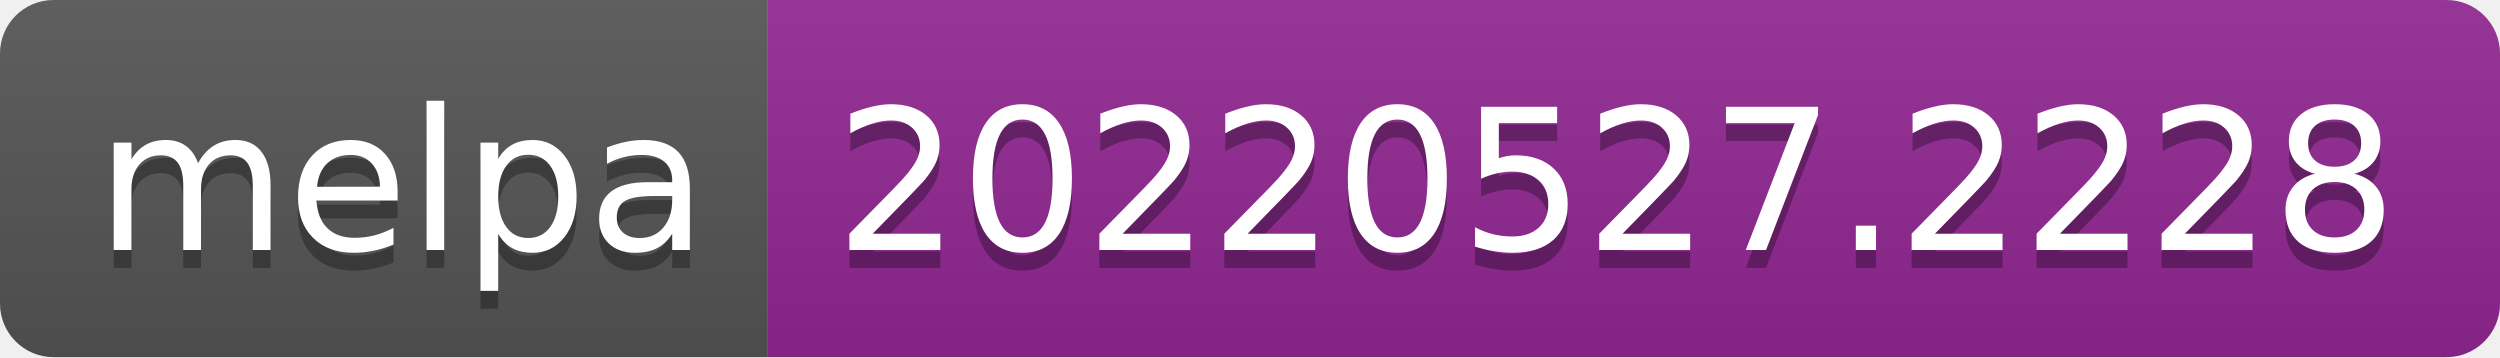
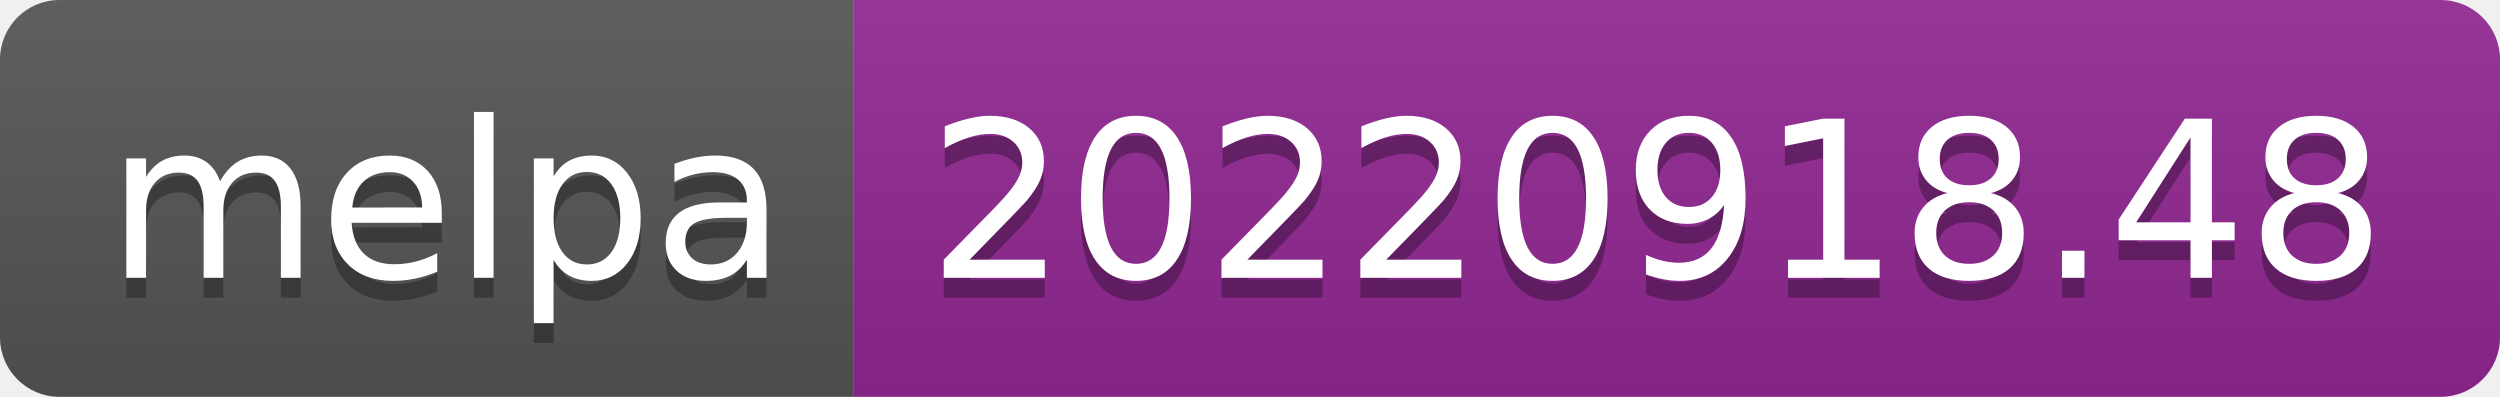
- <svg xmlns="http://www.w3.org/2000/svg" width="140" height="20" role="img" aria-label="melpa: 20220527.2228">
+ <svg xmlns="http://www.w3.org/2000/svg" width="126" height="20" role="img" aria-label="melpa: 20220918.48">
  <linearGradient id="s" x2="0" y2="100%">
    <stop offset="0" stop-color="#bbb" stop-opacity=".1" />
    <stop offset="1" stop-opacity=".1" />
  </linearGradient>
  <clipPath id="r">
-     <rect width="140" height="20" rx="3" fill="#fff" />
+     <rect width="126" height="20" rx="3" fill="#fff" />
  </clipPath>
  <g clip-path="url(#r)">
    <rect width="43" height="20" fill="#555" />
-     <rect x="43" width="97" height="20" fill="#922793" />
-     <rect width="140" height="20" fill="url(#s)" />
+     <rect x="43" width="83" height="20" fill="#922793" />
+     <rect width="126" height="20" fill="url(#s)" />
  </g>
  <g fill="#fff" text-anchor="middle" font-family="Verdana,Geneva,DejaVu Sans,sans-serif" text-rendering="geometricPrecision" font-size="110">
    <text aria-hidden="true" x="225" y="150" fill="#010101" fill-opacity=".3" transform="scale(.1)" textLength="330">melpa</text>
    <text x="225" y="140" transform="scale(.1)" fill="#fff" textLength="330">melpa</text>
-     <text aria-hidden="true" x="905" y="150" fill="#010101" fill-opacity=".3" transform="scale(.1)" textLength="870">20220527.2228</text>
-     <text x="905" y="140" transform="scale(.1)" fill="#fff" textLength="870">20220527.2228</text>
+     <text aria-hidden="true" x="835" y="150" fill="#010101" fill-opacity=".3" transform="scale(.1)" textLength="730">20220918.48</text>
+     <text x="835" y="140" transform="scale(.1)" fill="#fff" textLength="730">20220918.48</text>
  </g>
</svg>
